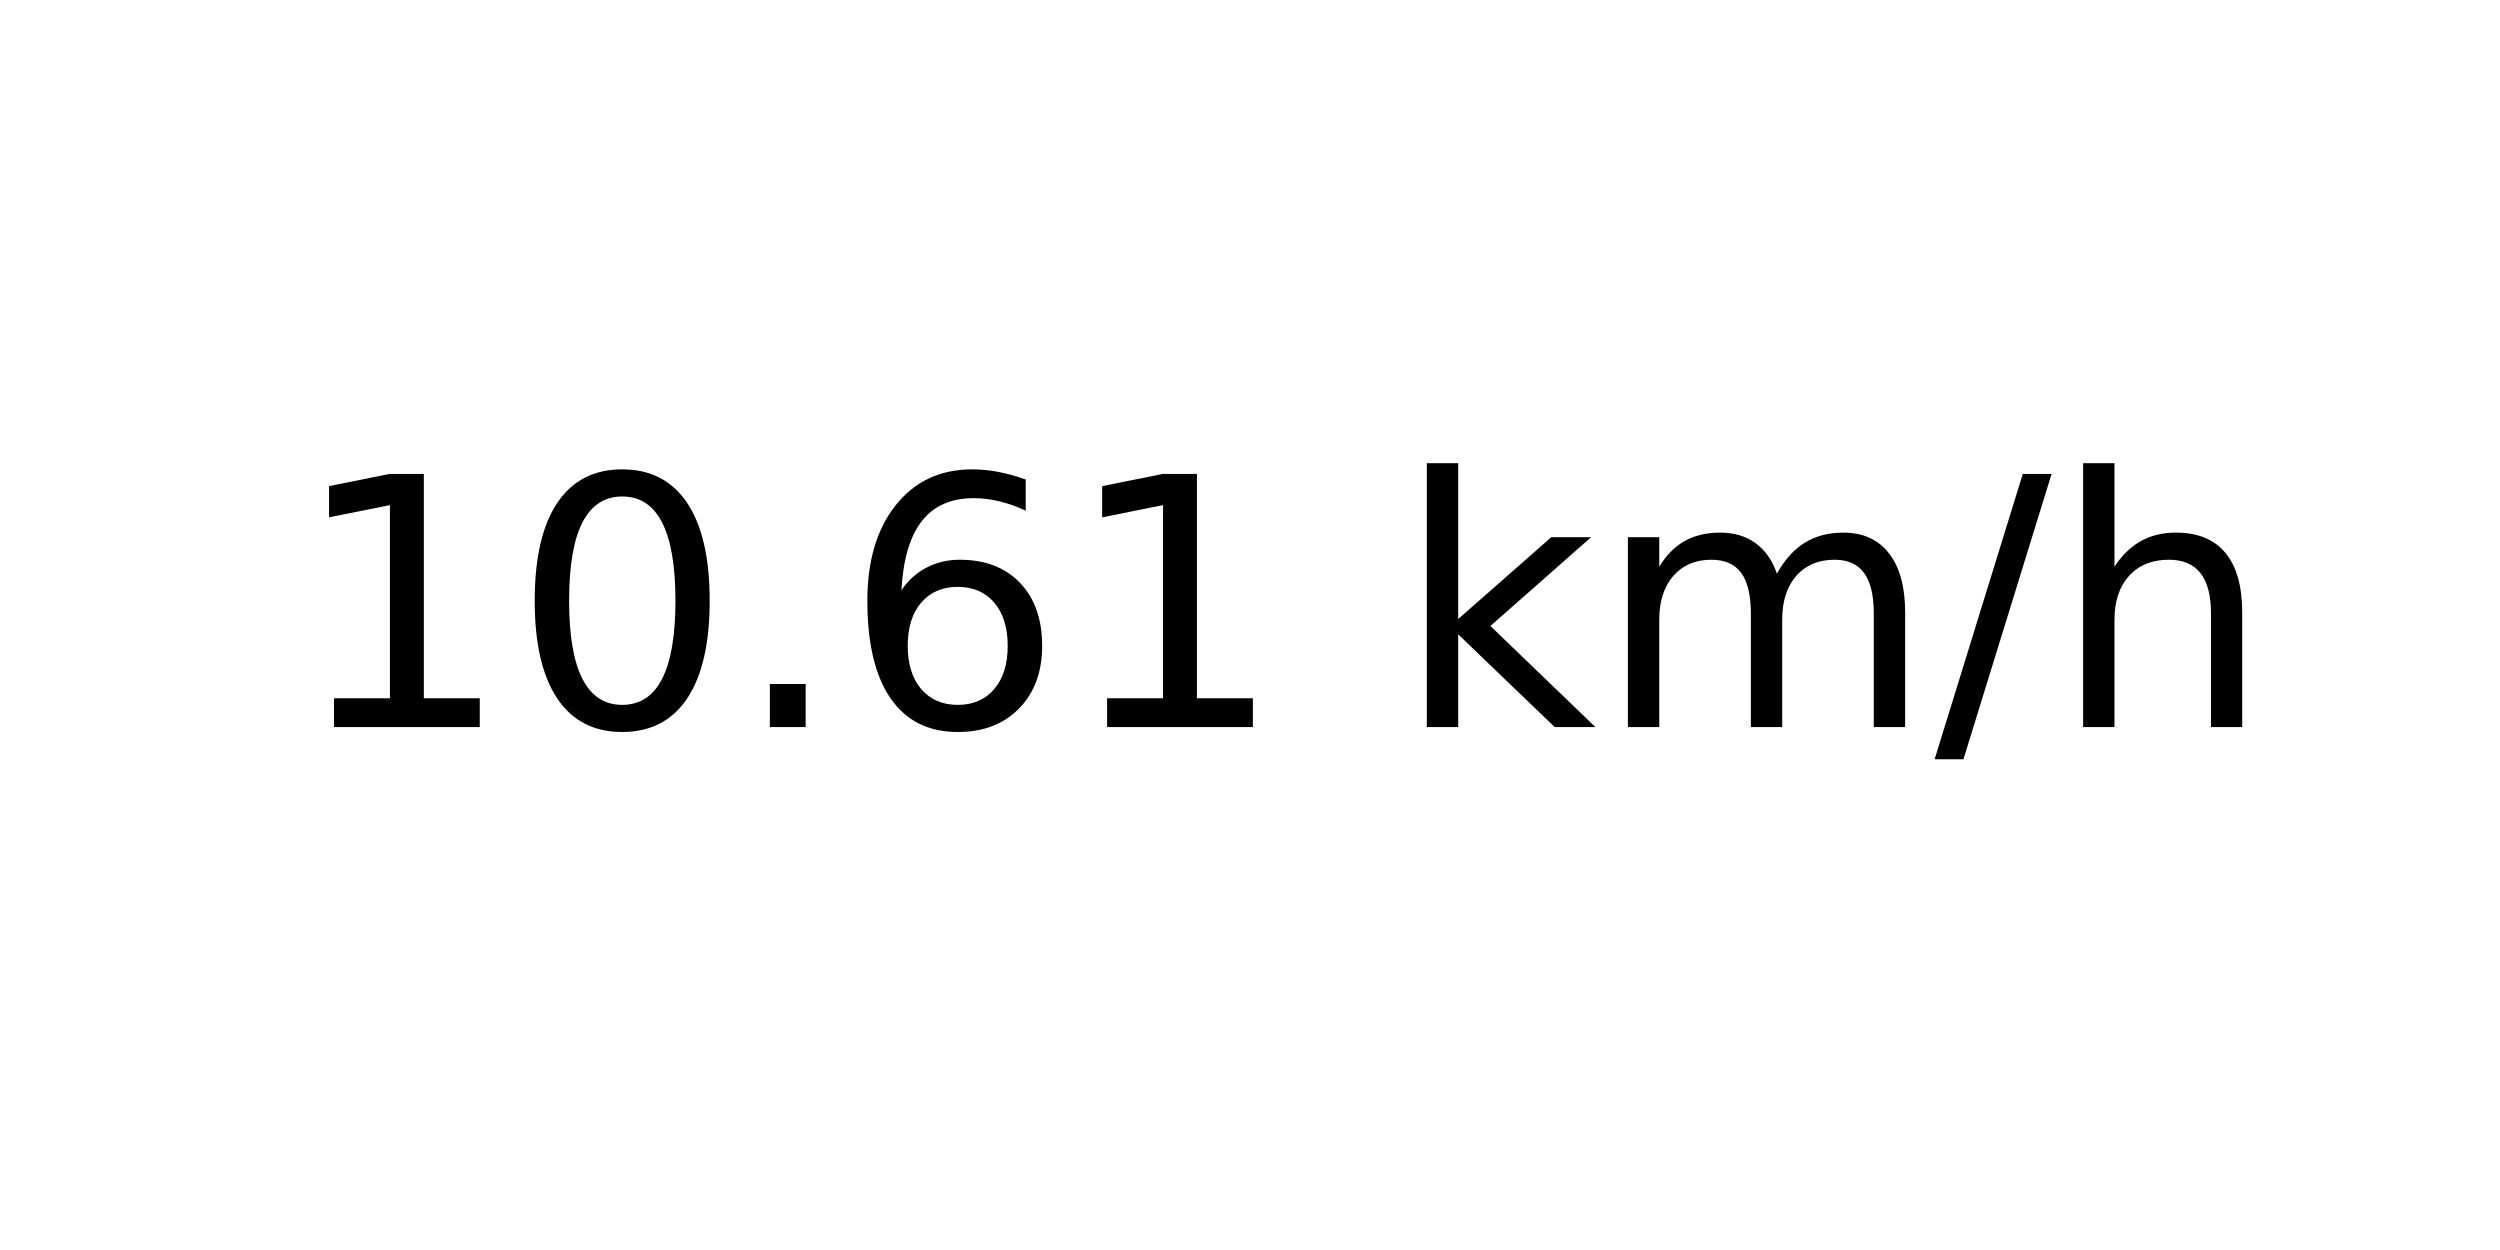
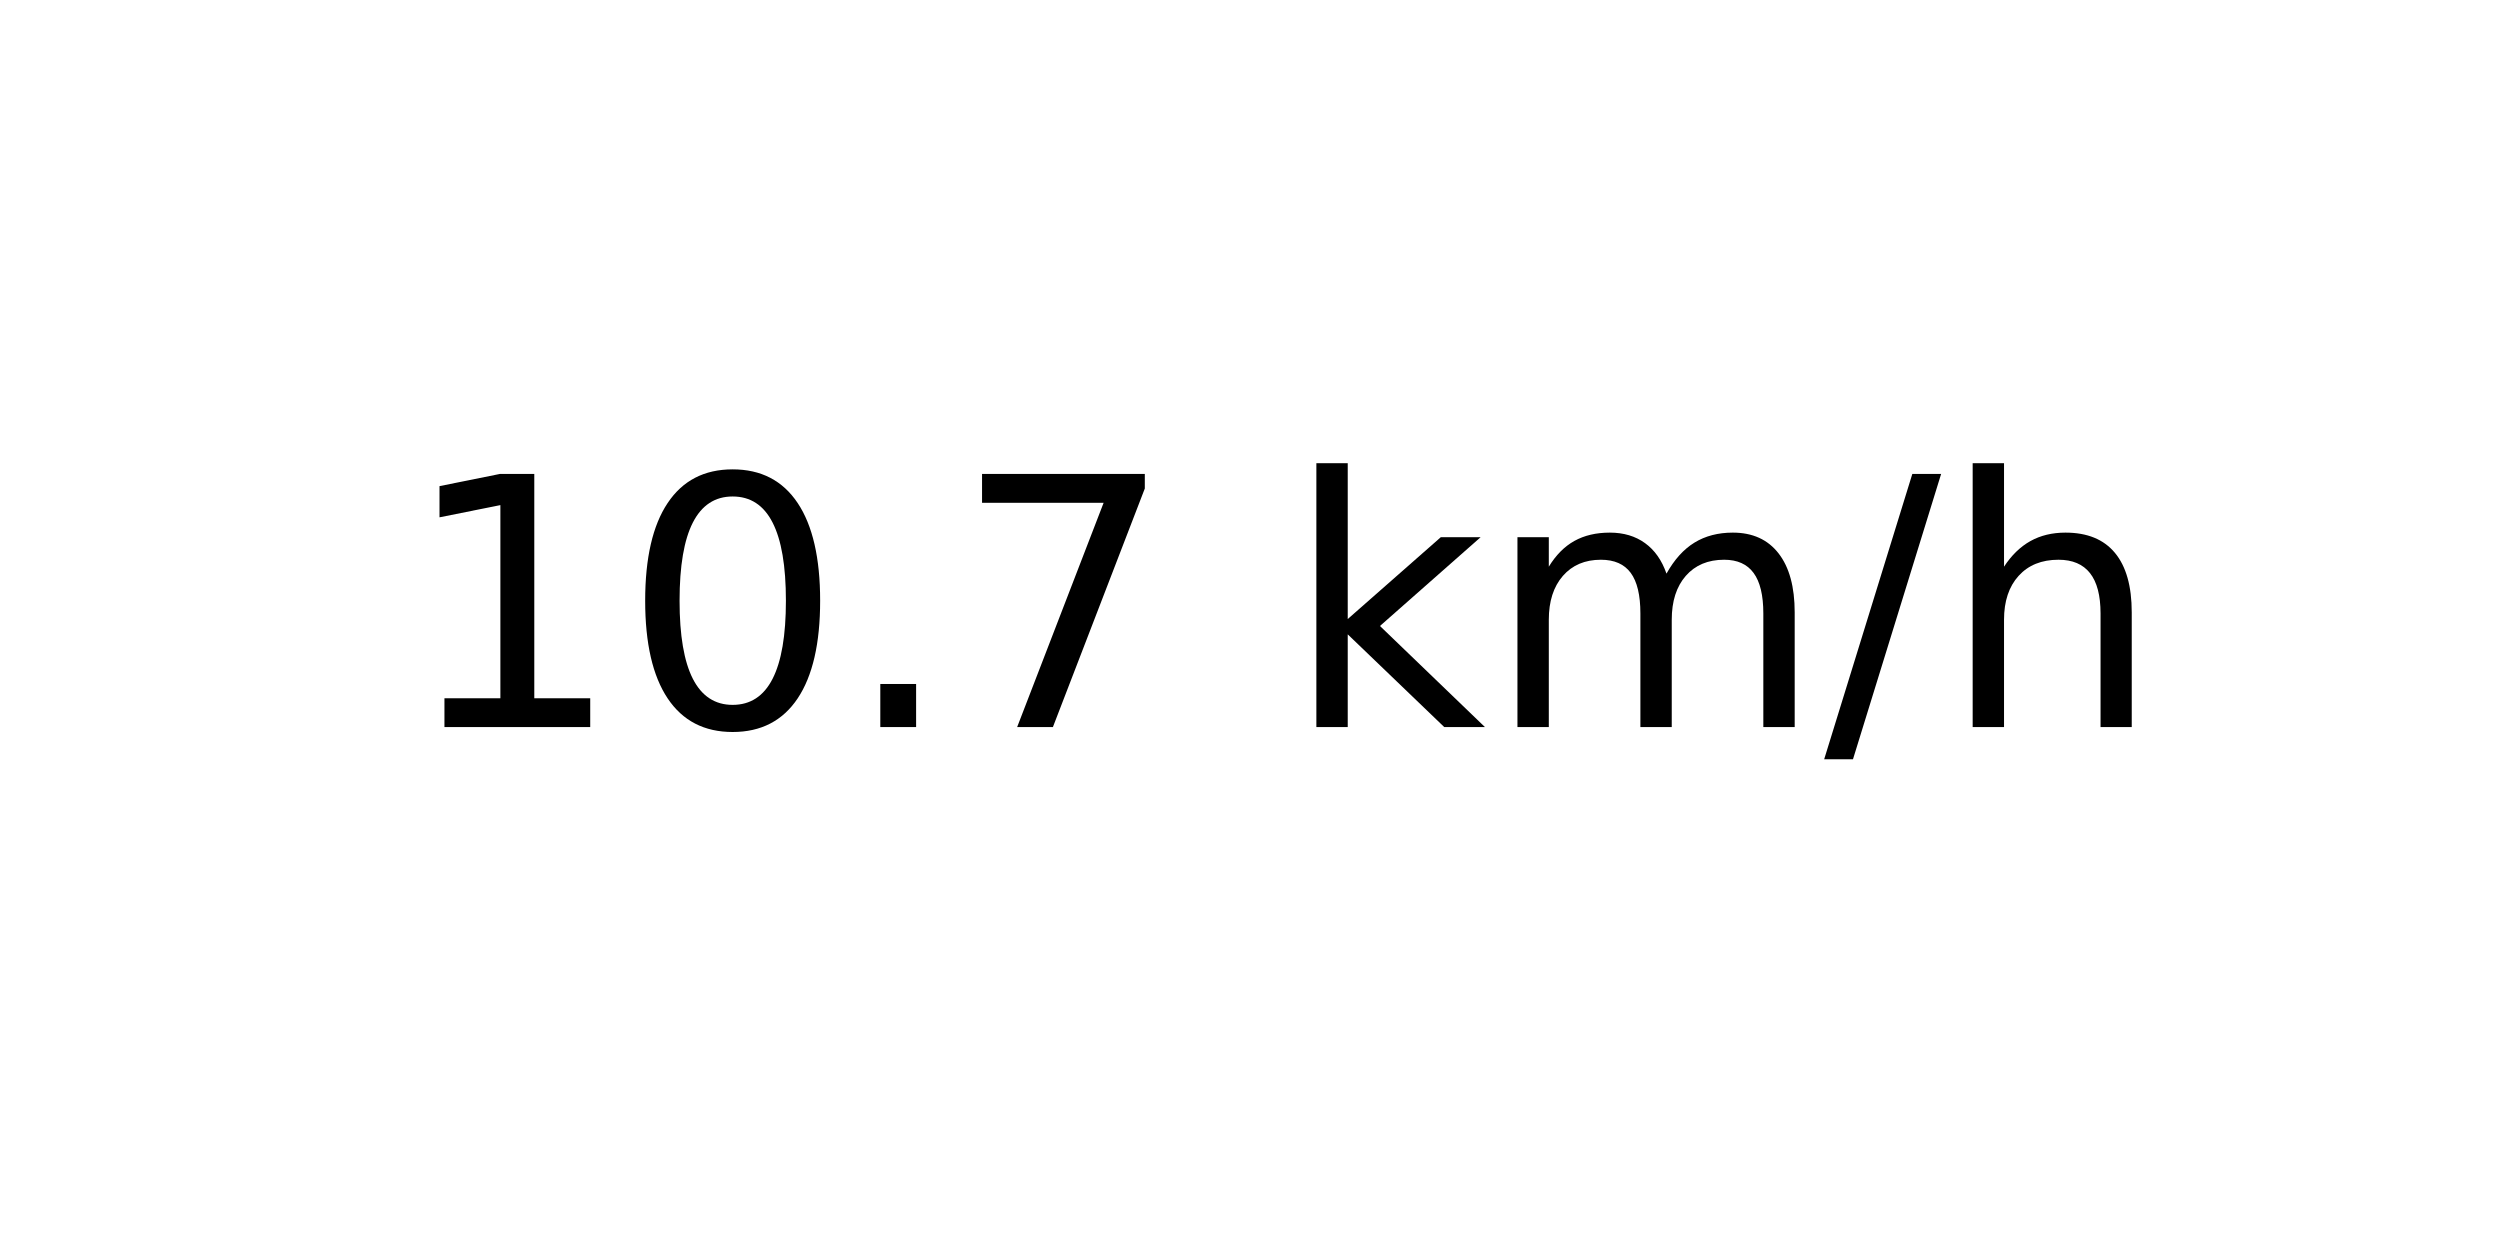
<svg xmlns="http://www.w3.org/2000/svg" xmlns:xlink="http://www.w3.org/1999/xlink" width="72pt" height="36pt" viewBox="0 0 72 36" version="1.1">
  <defs>
    <style type="text/css">*{stroke-linejoin: round; stroke-linecap: butt}</style>
  </defs>
  <g id="figure_1">
    <g id="axes_1">
      <g id="text_1">
-         <g transform="translate(8.378125 20.93937) scale(0.1 -0.1)">
+         <g transform="translate(11.55937 20.93937) scale(0.1 -0.1)">
          <defs>
            <path id="DejaVuSans-31" d="M 794 531  L 1825 531  L 1825 4091  L 703 3866  L 703 4441  L 1819 4666  L 2450 4666  L 2450 531  L 3481 531  L 3481 0  L 794 0  L 794 531  z " transform="scale(0.015625)" />
            <path id="DejaVuSans-30" d="M 2034 4250  Q 1547 4250 1301 3770  Q 1056 3291 1056 2328  Q 1056 1369 1301 889  Q 1547 409 2034 409  Q 2525 409 2770 889  Q 3016 1369 3016 2328  Q 3016 3291 2770 3770  Q 2525 4250 2034 4250  z M 2034 4750  Q 2819 4750 3233 4129  Q 3647 3509 3647 2328  Q 3647 1150 3233 529  Q 2819 -91 2034 -91  Q 1250 -91 836 529  Q 422 1150 422 2328  Q 422 3509 836 4129  Q 1250 4750 2034 4750  z " transform="scale(0.015625)" />
            <path id="DejaVuSans-2e" d="M 684 794  L 1344 794  L 1344 0  L 684 0  L 684 794  z " transform="scale(0.015625)" />
-             <path id="DejaVuSans-36" d="M 2113 2584  Q 1688 2584 1439 2293  Q 1191 2003 1191 1497  Q 1191 994 1439 701  Q 1688 409 2113 409  Q 2538 409 2786 701  Q 3034 994 3034 1497  Q 3034 2003 2786 2293  Q 2538 2584 2113 2584  z M 3366 4563  L 3366 3988  Q 3128 4100 2886 4159  Q 2644 4219 2406 4219  Q 1781 4219 1451 3797  Q 1122 3375 1075 2522  Q 1259 2794 1537 2939  Q 1816 3084 2150 3084  Q 2853 3084 3261 2657  Q 3669 2231 3669 1497  Q 3669 778 3244 343  Q 2819 -91 2113 -91  Q 1303 -91 875 529  Q 447 1150 447 2328  Q 447 3434 972 4092  Q 1497 4750 2381 4750  Q 2619 4750 2861 4703  Q 3103 4656 3366 4563  z " transform="scale(0.015625)" />
+             <path id="DejaVuSans-37" d="M 525 4666  L 3525 4666  L 3525 4397  L 1831 0  L 1172 0  L 2766 4134  L 525 4134  L 525 4666  z " transform="scale(0.015625)" />
            <path id="DejaVuSans-20" transform="scale(0.015625)" />
            <path id="DejaVuSans-6b" d="M 581 4863  L 1159 4863  L 1159 1991  L 2875 3500  L 3609 3500  L 1753 1863  L 3688 0  L 2938 0  L 1159 1709  L 1159 0  L 581 0  L 581 4863  z " transform="scale(0.015625)" />
            <path id="DejaVuSans-6d" d="M 3328 2828  Q 3544 3216 3844 3400  Q 4144 3584 4550 3584  Q 5097 3584 5394 3201  Q 5691 2819 5691 2113  L 5691 0  L 5113 0  L 5113 2094  Q 5113 2597 4934 2840  Q 4756 3084 4391 3084  Q 3944 3084 3684 2787  Q 3425 2491 3425 1978  L 3425 0  L 2847 0  L 2847 2094  Q 2847 2600 2669 2842  Q 2491 3084 2119 3084  Q 1678 3084 1418 2786  Q 1159 2488 1159 1978  L 1159 0  L 581 0  L 581 3500  L 1159 3500  L 1159 2956  Q 1356 3278 1631 3431  Q 1906 3584 2284 3584  Q 2666 3584 2933 3390  Q 3200 3197 3328 2828  z " transform="scale(0.015625)" />
            <path id="DejaVuSans-2f" d="M 1625 4666  L 2156 4666  L 531 -594  L 0 -594  L 1625 4666  z " transform="scale(0.015625)" />
            <path id="DejaVuSans-68" d="M 3513 2113  L 3513 0  L 2938 0  L 2938 2094  Q 2938 2591 2744 2837  Q 2550 3084 2163 3084  Q 1697 3084 1428 2787  Q 1159 2491 1159 1978  L 1159 0  L 581 0  L 581 4863  L 1159 4863  L 1159 2956  Q 1366 3272 1645 3428  Q 1925 3584 2291 3584  Q 2894 3584 3203 3211  Q 3513 2838 3513 2113  z " transform="scale(0.015625)" />
          </defs>
          <use xlink:href="#DejaVuSans-31" />
          <use xlink:href="#DejaVuSans-30" x="63.623" />
          <use xlink:href="#DejaVuSans-2e" x="127.246" />
-           <use xlink:href="#DejaVuSans-36" x="159.033" />
-           <use xlink:href="#DejaVuSans-31" x="222.656" />
-           <use xlink:href="#DejaVuSans-20" x="286.279" />
-           <use xlink:href="#DejaVuSans-6b" x="318.066" />
-           <use xlink:href="#DejaVuSans-6d" x="375.977" />
-           <use xlink:href="#DejaVuSans-2f" x="473.389" />
-           <use xlink:href="#DejaVuSans-68" x="507.08" />
+           <use xlink:href="#DejaVuSans-37" x="159.033" />
+           <use xlink:href="#DejaVuSans-20" x="222.656" />
+           <use xlink:href="#DejaVuSans-6b" x="254.443" />
+           <use xlink:href="#DejaVuSans-6d" x="312.354" />
+           <use xlink:href="#DejaVuSans-2f" x="409.766" />
+           <use xlink:href="#DejaVuSans-68" x="443.457" />
        </g>
      </g>
    </g>
  </g>
</svg>
